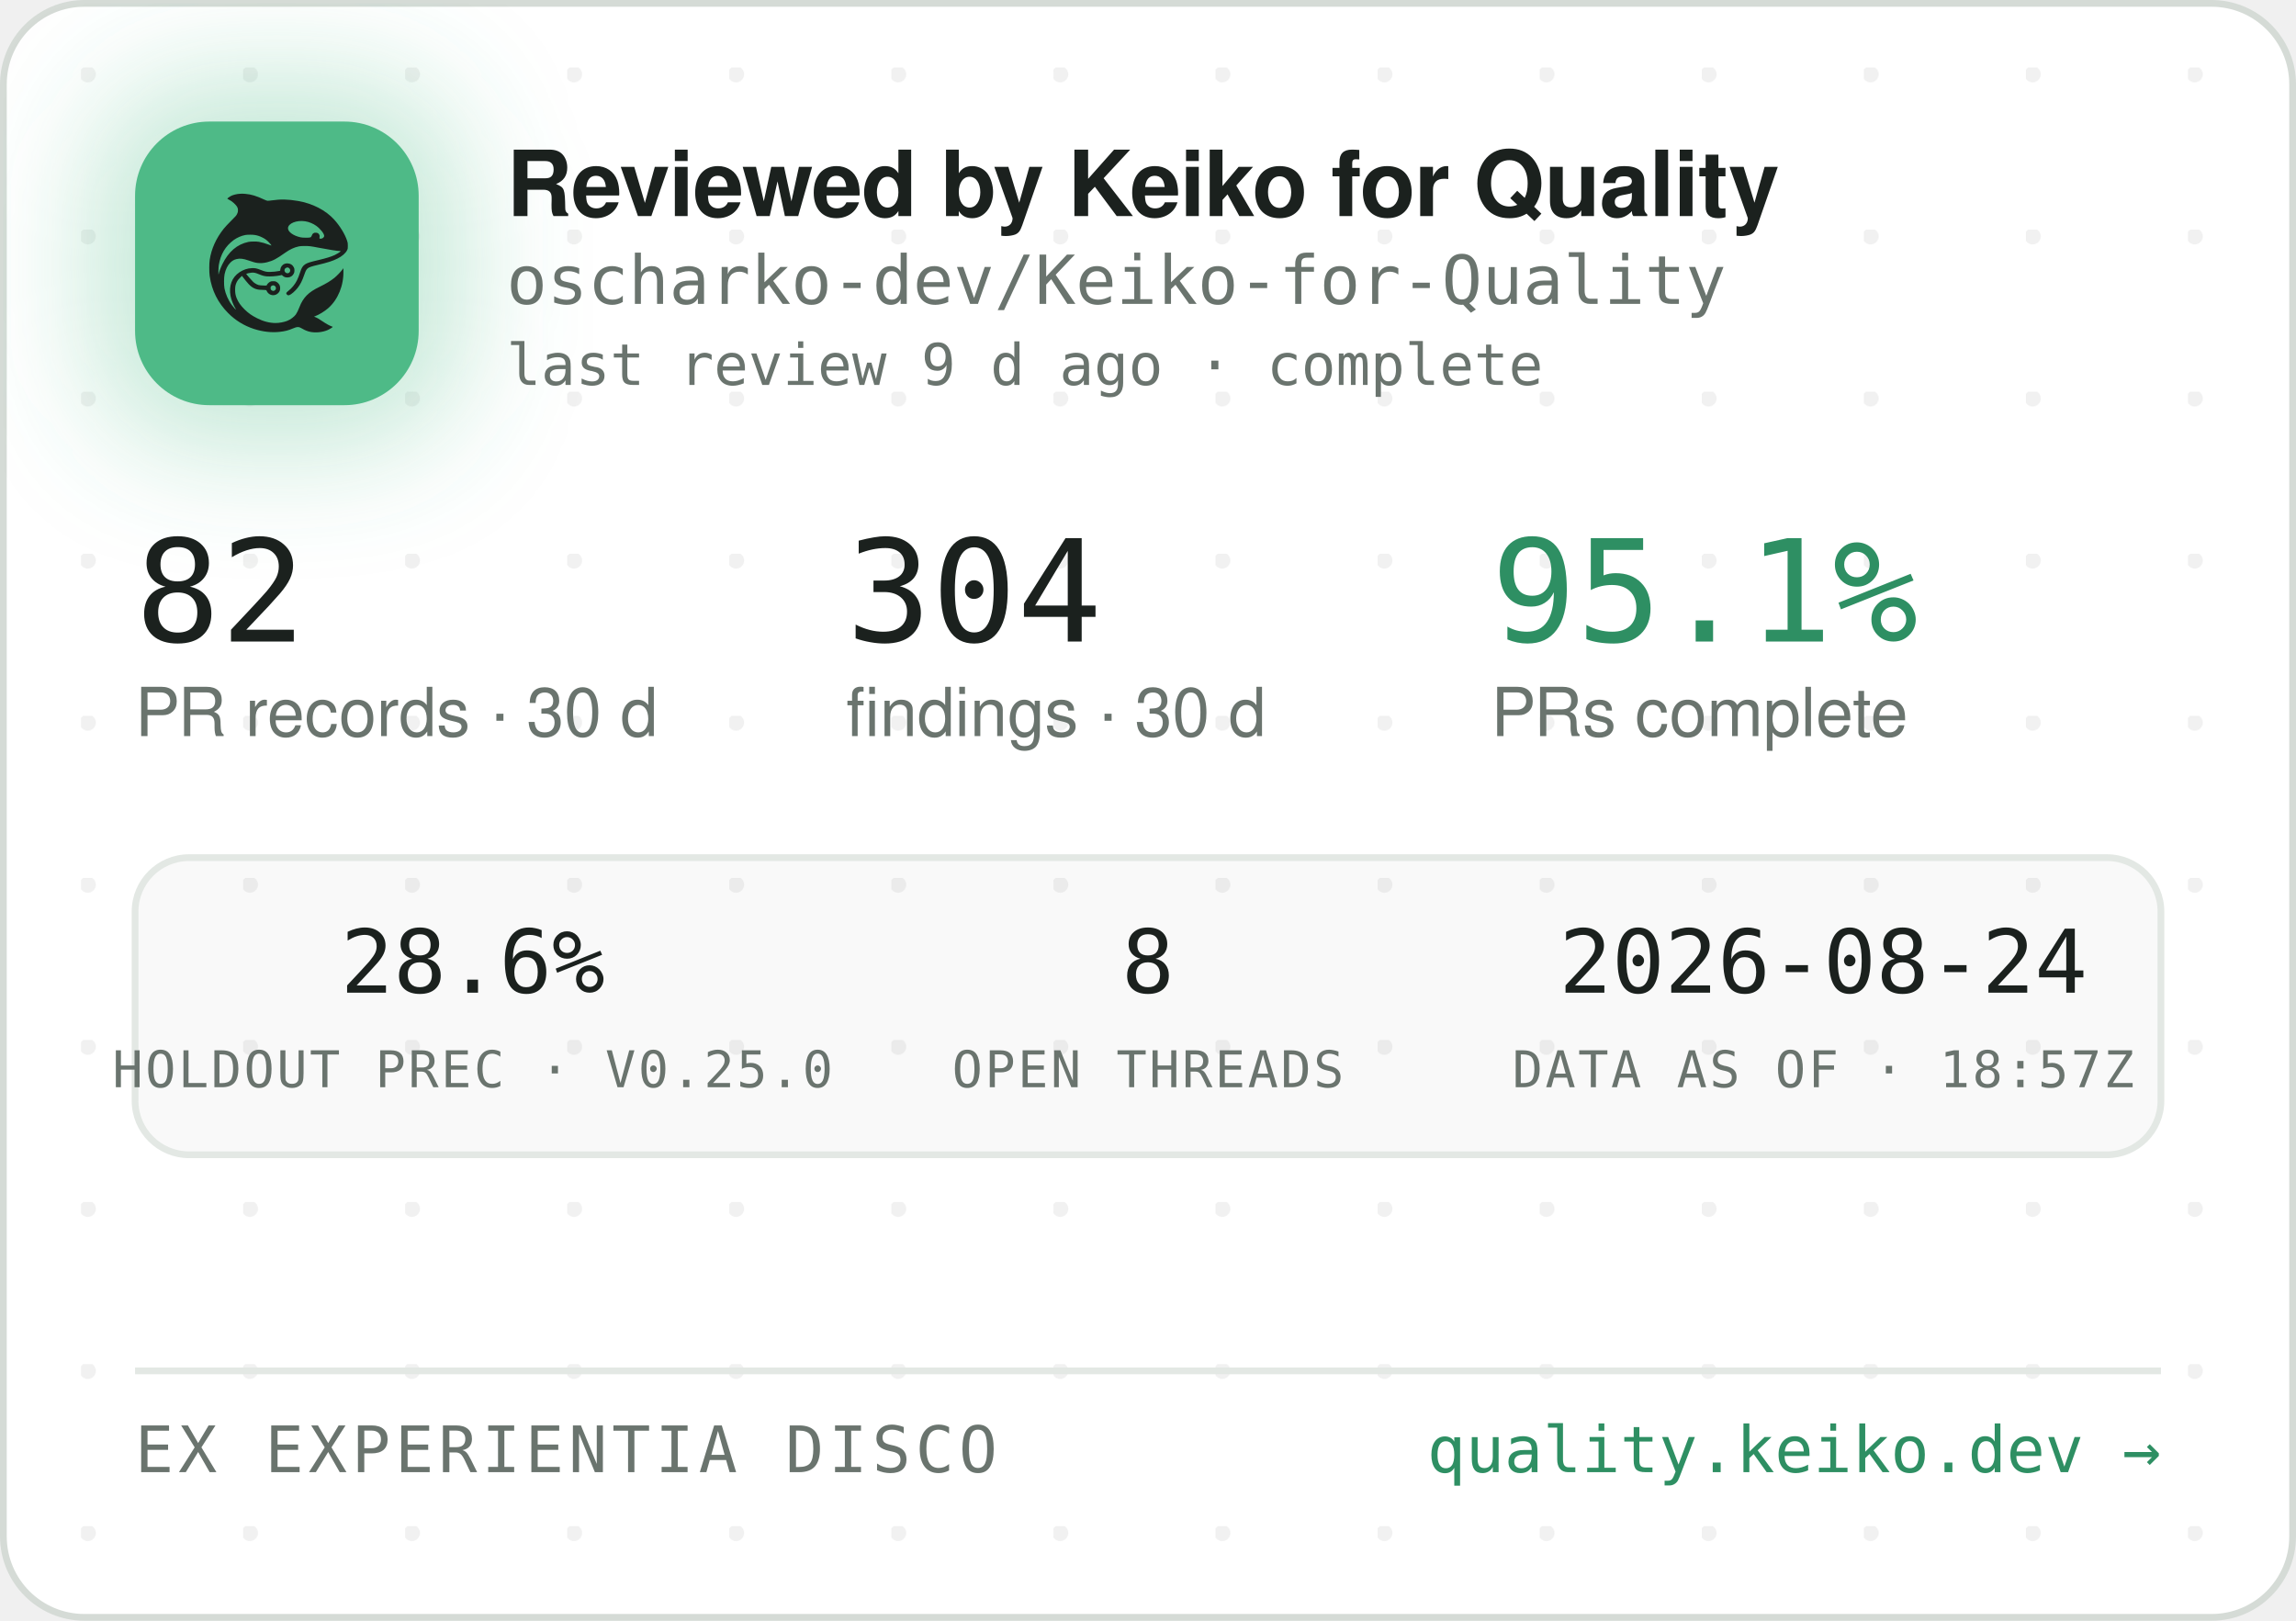
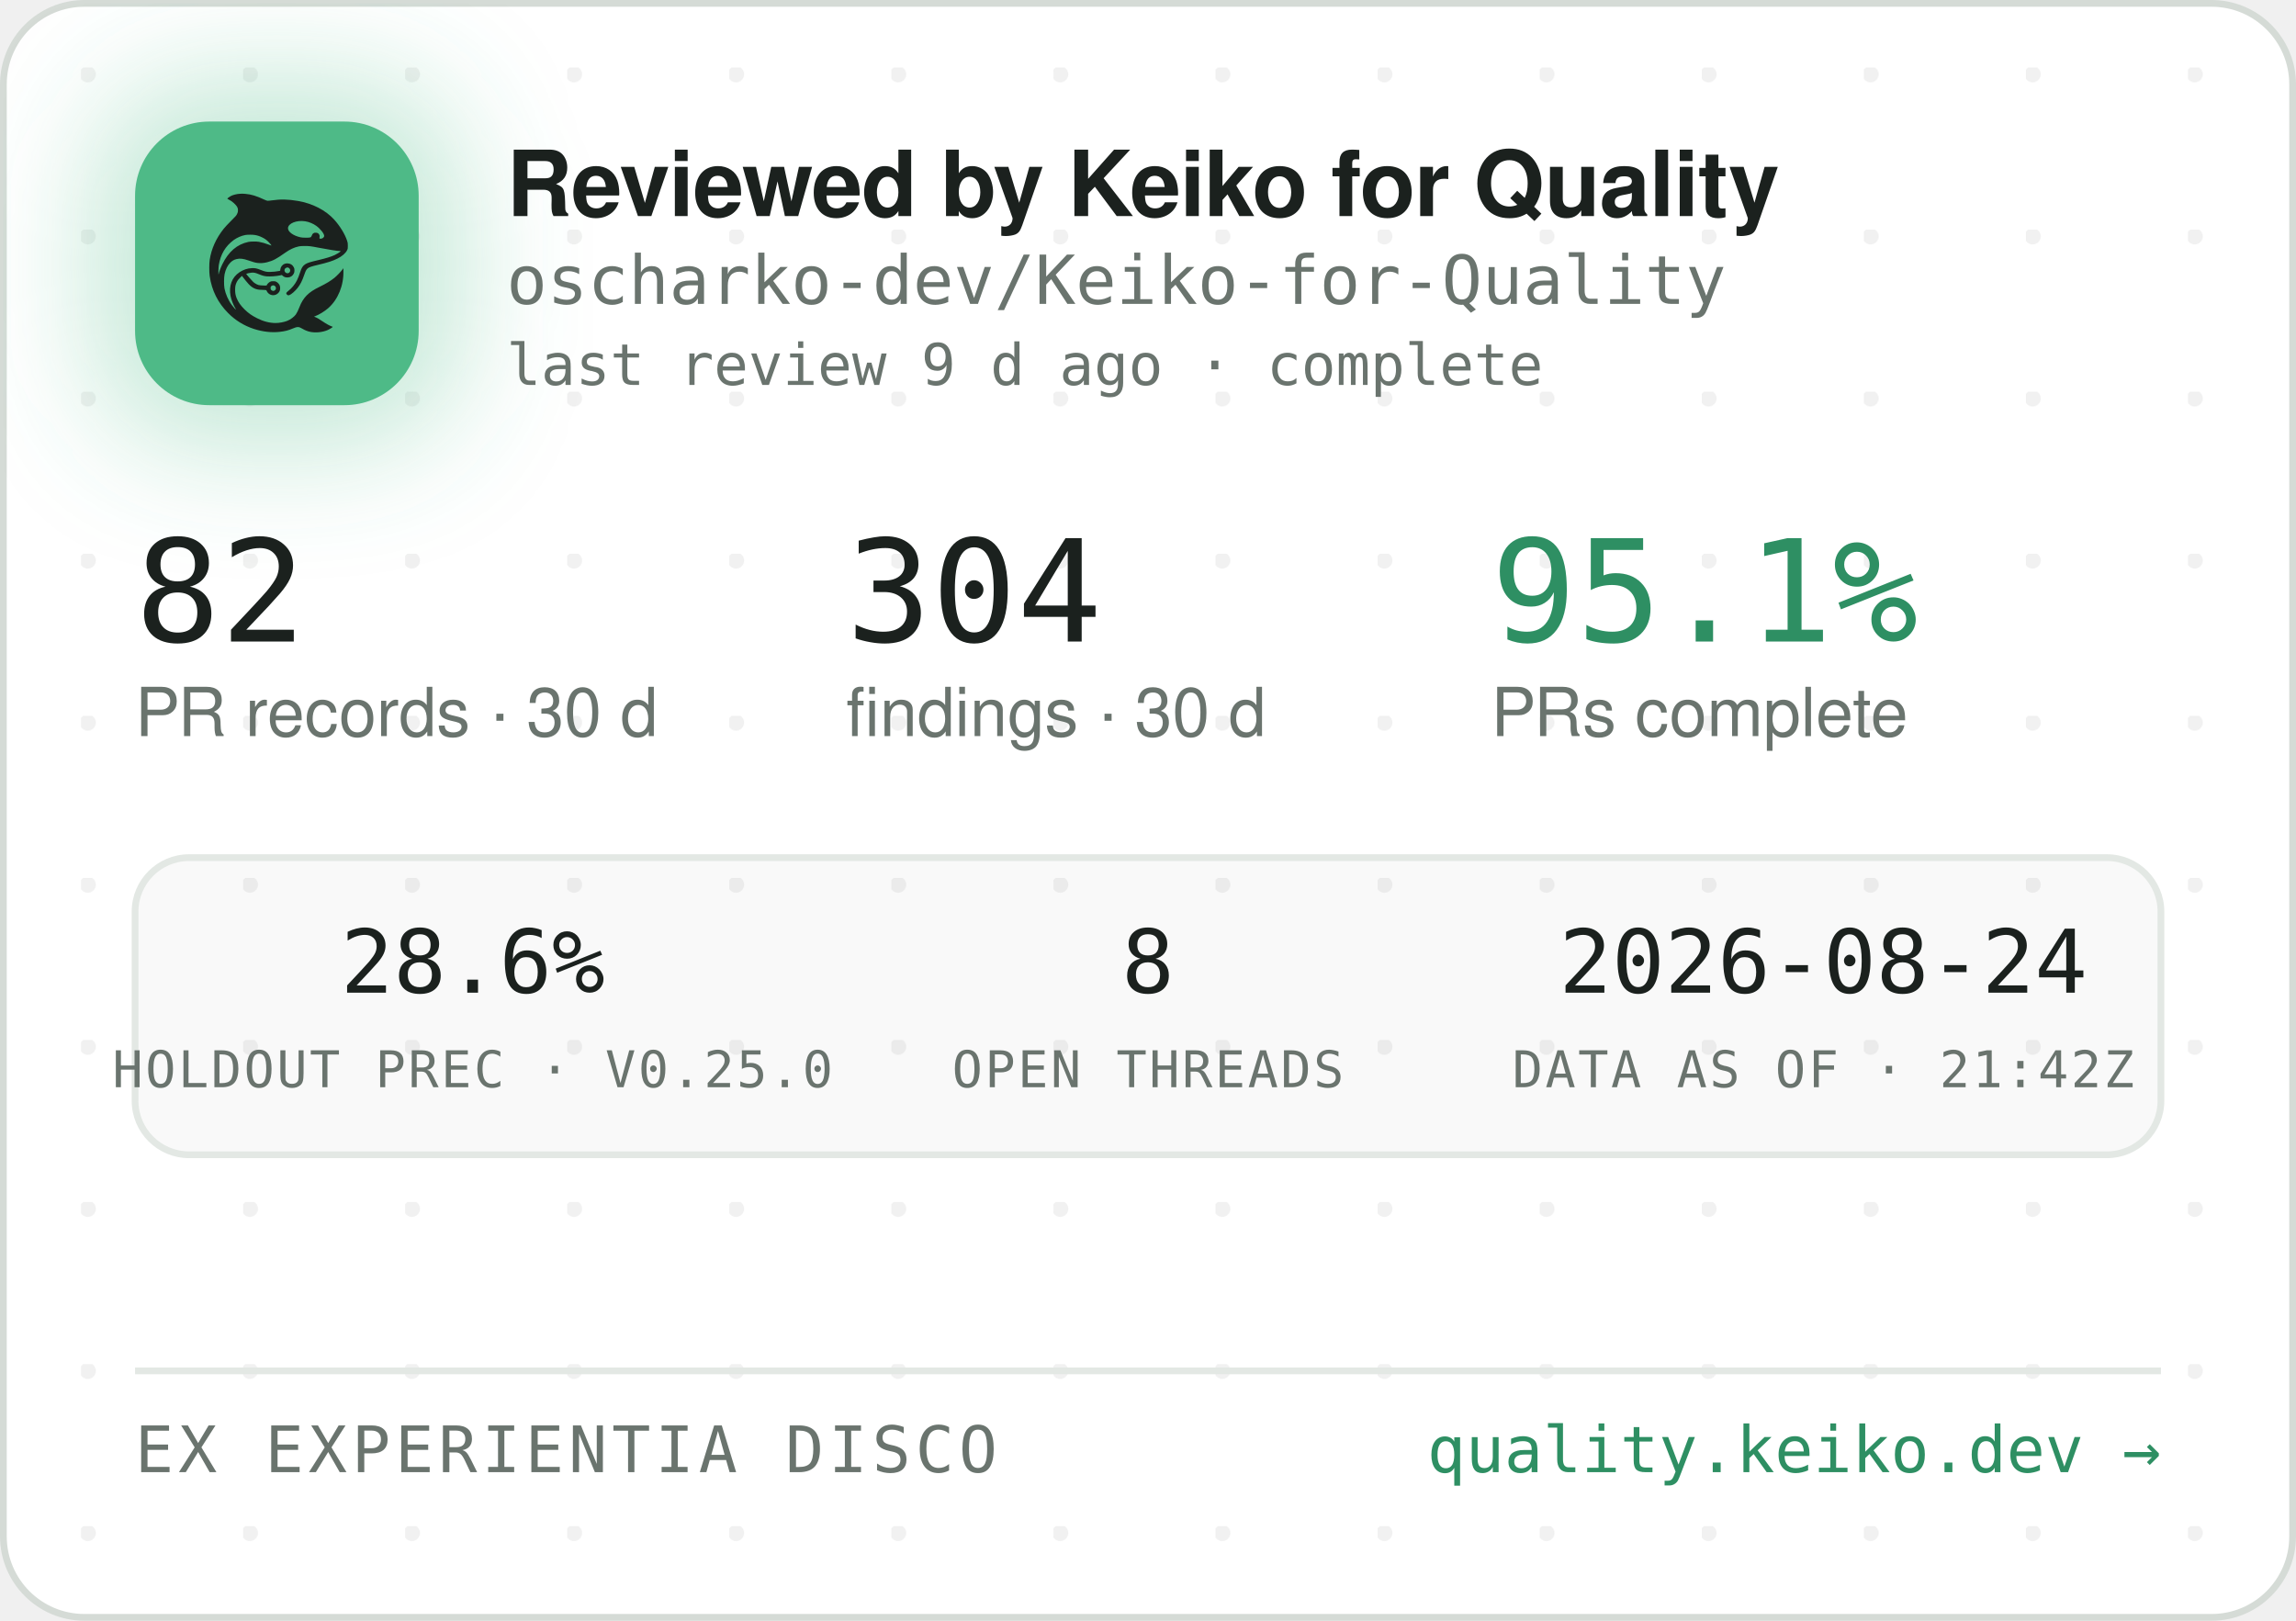
<svg xmlns="http://www.w3.org/2000/svg" width="340" height="240" viewBox="0 0 340 240" role="img" aria-label="Reviewed by Keiko for Quality — oscharko-dev/Keiko-for-Quality">
  <defs>
    <pattern id="dots" width="24" height="24" patternUnits="userSpaceOnUse" x="12" y="10">
      <circle cx="1" cy="1" r="1.2" fill="rgba(27,33,30,0.06)" />
    </pattern>
    <filter id="glow" x="-60%" y="-60%" width="220%" height="220%">
      <feGaussianBlur stdDeviation="9" />
    </filter>
    <clipPath id="card">
      <rect x="0.5" y="0.5" width="339" height="239" rx="12" />
    </clipPath>
  </defs>
  <rect x="0.5" y="0.5" width="339" height="239" rx="12" fill="#FFFFFF" stroke="#D5DBD6" />
  <rect x="0.5" y="0.5" width="339" height="239" rx="12" fill="url(#dots)" />
  <g clip-path="url(#card)">
    <rect x="14" y="12" width="54" height="54" rx="16" fill="rgba(78,186,135,0.35)" filter="url(#glow)" />
    <rect x="20" y="18" width="42" height="42" rx="11" fill="#4EBA87" />
    <g transform="translate(24,22) scale(0.03320312)">
      <g transform="translate(1024 0) scale(-1 1)">
        <g transform="translate(1024, 1024) scale(-0.1, -0.1)" fill="#1B211E" stroke="none">
          <path d="M3465 8223 c-144 -8 -314 -52 -408 -105 -69 -39 -146 -99 -146 -113 0 -5 30 -24 68 -42 146 -70 323 -229 377 -340 25 -49 29 -70 29 -138 -1 -72 -5 -88 -39 -160 -36 -75 -54 -95 -265 -305 -134 -132 -270 -279 -331 -355 -339 -425 -552 -896 -626 -1390 -25 -165 -25 -549 0 -720 92 -645 368 -1196 826 -1655 322 -324 710 -562 1145 -704 389 -126 793 -172 1155 -130 235 27 377 63 579 149 205 87 268 86 423 -7 102 -62 231 -115 335 -138 247 -56 562 -26 794 74 92 40 244 136 232 146 -4 3 -26 12 -48 19 -86 28 -246 116 -385 211 -162 112 -284 182 -357 207 l-48 17 40 15 c185 70 436 223 595 363 438 386 695 1014 678 1663 l-3 120 -50 -70 c-64 -90 -248 -280 -350 -362 -171 -136 -366 -255 -645 -391 -288 -140 -442 -243 -590 -391 -136 -137 -247 -316 -325 -526 -47 -127 -114 -262 -160 -326 -79 -107 -237 -224 -384 -283 -136 -55 -355 -96 -514 -96 -274 0 -548 71 -832 215 -242 123 -375 216 -553 389 -175 171 -287 332 -361 517 -44 114 -63 216 -63 359 0 152 17 233 74 350 35 70 59 102 136 179 l95 94 21 -29 c55 -75 219 -277 277 -338 171 -183 337 -256 582 -256 56 0 126 -3 155 -7 53 -6 54 -7 76 -57 30 -66 97 -128 172 -156 151 -57 318 11 395 160 33 62 34 193 3 261 -30 64 -88 125 -148 157 -44 23 -63 27 -141 27 -78 0 -97 -4 -140 -27 -58 -30 -131 -105 -141 -142 -6 -25 -8 -26 -93 -26 -47 0 -131 5 -186 10 -87 8 -111 15 -182 51 -45 22 -109 66 -143 96 -59 53 -326 361 -319 367 14 11 179 47 241 52 102 9 177 -7 318 -66 158 -66 243 -89 357 -99 157 -12 413 5 582 40 l93 19 44 -39 c59 -52 135 -75 228 -69 117 8 212 72 262 176 23 47 28 71 28 138 0 70 -4 89 -29 138 -55 110 -145 167 -270 174 -65 3 -91 0 -137 -18 -107 -40 -183 -140 -195 -257 l-6 -52 -51 -11 c-104 -23 -285 -41 -411 -42 -149 -1 -211 12 -402 88 -186 74 -256 88 -403 81 -193 -8 -377 -70 -546 -182 -342 -228 -485 -611 -399 -1064 30 -157 119 -388 209 -541 20 -35 35 -64 33 -66 -8 -8 -111 108 -190 214 -154 206 -278 489 -324 737 -28 154 -25 492 6 635 46 216 133 391 256 514 82 82 161 128 271 156 152 39 300 23 529 -57 217 -76 308 -101 410 -114 137 -17 284 -7 426 30 272 70 414 145 809 425 217 153 399 238 610 283 64 14 129 18 265 18 197 0 269 -9 615 -76 461 -89 843 -149 952 -149 41 0 41 0 23 -20 -28 -31 -169 -119 -254 -158 -167 -77 -388 -145 -716 -222 -399 -93 -508 -128 -608 -194 -102 -68 -160 -160 -217 -346 -35 -115 -102 -286 -149 -378 -85 -168 -227 -341 -377 -458 -105 -82 -115 -107 -69 -162 29 -34 65 -44 109 -29 86 29 261 181 371 322 126 162 201 309 295 581 61 176 90 232 145 283 62 57 163 93 470 165 439 104 640 169 863 278 206 100 368 240 434 375 32 67 33 71 33 198 -1 120 -3 138 -34 229 -98 294 -319 655 -573 936 -381 421 -968 723 -1618 834 -448 76 -767 83 -1169 25 -80 -12 -165 -19 -190 -17 -26 3 -90 26 -146 53 -343 162 -576 233 -842 255 -114 9 -141 10 -248 3z m2926 -1227 c164 -27 346 -102 485 -202 181 -129 354 -348 354 -448 0 -64 -75 -126 -154 -126 -60 0 -63 4 -52 70 8 50 7 65 -9 100 -29 64 -74 93 -151 98 -54 4 -70 1 -107 -21 -42 -25 -61 -52 -91 -129 -25 -64 -55 -73 -246 -73 -121 0 -187 5 -248 18 -318 70 -556 242 -556 402 0 218 388 374 775 311z m-2249 -611 c119 -21 208 -50 321 -106 114 -56 177 -100 266 -184 67 -63 157 -173 148 -181 -2 -3 -61 18 -130 45 -131 52 -298 100 -427 122 -113 20 -367 17 -470 -4 -502 -106 -885 -433 -1160 -992 -70 -142 -160 -379 -160 -424 0 -9 -5 -23 -11 -31 -13 -19 -5 316 10 410 80 482 295 846 661 1117 145 107 350 197 522 228 100 18 326 18 430 0z m1485 -1456 c95 -36 119 -159 42 -223 -78 -66 -209 -1 -209 104 0 60 33 100 99 121 36 10 36 10 68 -2z m-591 -822 c29 -26 37 -42 40 -77 6 -54 -9 -86 -55 -117 -41 -28 -70 -29 -119 -4 -44 22 -62 55 -62 112 0 51 13 75 53 99 50 31 101 26 143 -13z" />
        </g>
      </g>
    </g>
    <text x="75" y="32" font-family="-apple-system,'Segoe UI',Helvetica,Arial,sans-serif" font-size="13.5" font-weight="650" letter-spacing="-0.14" fill="#1B211E">Reviewed by Keiko for Quality</text>
    <text x="75" y="45" font-family="'JetBrains Mono',SFMono-Regular,Consolas,Menlo,monospace" font-size="10" fill="#6A746E">oscharko-dev/Keiko-for-Quality</text>
    <text x="75" y="57" font-family="'JetBrains Mono',SFMono-Regular,Consolas,Menlo,monospace" font-size="8.5" fill="#6A746E">last review 9 d ago · complete</text>
    <text x="20" y="95" font-family="'JetBrains Mono',SFMono-Regular,Consolas,Menlo,monospace" font-size="21" fill="#1B211E">82</text>
    <text x="20" y="109" font-family="-apple-system,'Segoe UI',Helvetica,Arial,sans-serif" font-size="10" fill="#6A746E">PR records · 30 d</text>
    <text x="125.3" y="95" font-family="'JetBrains Mono',SFMono-Regular,Consolas,Menlo,monospace" font-size="21" fill="#1B211E">304</text>
    <text x="125.3" y="109" font-family="-apple-system,'Segoe UI',Helvetica,Arial,sans-serif" font-size="10" fill="#6A746E">findings · 30 d</text>
    <text x="220.8" y="95" font-family="'JetBrains Mono',SFMono-Regular,Consolas,Menlo,monospace" font-size="21" fill="#2E8F63">95.1%</text>
    <text x="220.8" y="109" font-family="-apple-system,'Segoe UI',Helvetica,Arial,sans-serif" font-size="10" fill="#6A746E">PRs complete</text>
    <rect x="20" y="127" width="300" height="44" rx="8" fill="rgba(27,33,30,0.025)" stroke="#E3E8E4" />
    <text x="70" y="147" text-anchor="middle" font-family="'JetBrains Mono',SFMono-Regular,Consolas,Menlo,monospace" font-size="13" fill="#1B211E">28.6%</text>
    <text x="70" y="161" text-anchor="middle" font-family="'JetBrains Mono',SFMono-Regular,Consolas,Menlo,monospace" font-size="7.5" letter-spacing="0.35" fill="#6A746E">HOLDOUT PREC · V0.25.0</text>
    <text x="170" y="147" text-anchor="middle" font-family="'JetBrains Mono',SFMono-Regular,Consolas,Menlo,monospace" font-size="13" fill="#1B211E">8</text>
    <text x="170" y="161" text-anchor="middle" font-family="'JetBrains Mono',SFMono-Regular,Consolas,Menlo,monospace" font-size="7.5" letter-spacing="0.35" fill="#6A746E">OPEN THREADS</text>
    <text x="270" y="147" text-anchor="middle" font-family="'JetBrains Mono',SFMono-Regular,Consolas,Menlo,monospace" font-size="13" fill="#1B211E">2026-08-24</text>
-     <text x="270" y="161" text-anchor="middle" font-family="'JetBrains Mono',SFMono-Regular,Consolas,Menlo,monospace" font-size="7.5" letter-spacing="0.35" fill="#6A746E">DATA AS OF · 18:57Z</text>
+     <text x="270" y="161" text-anchor="middle" font-family="'JetBrains Mono',SFMono-Regular,Consolas,Menlo,monospace" font-size="7.5" letter-spacing="0.35" fill="#6A746E">DATA AS OF · 21:42Z</text>
    <line x1="20" y1="203" x2="320" y2="203" stroke="#E3E8E4" />
    <text x="20" y="218" font-family="'JetBrains Mono',SFMono-Regular,Consolas,Menlo,monospace" font-size="9.5" letter-spacing="0.7" fill="#6A746E">EX EXPERIENTIA DISCO</text>
    <text x="320" y="218" text-anchor="end" font-family="'JetBrains Mono',SFMono-Regular,Consolas,Menlo,monospace" font-size="9.5" fill="#2E8F63">quality.keiko.dev →</text>
  </g>
</svg>
